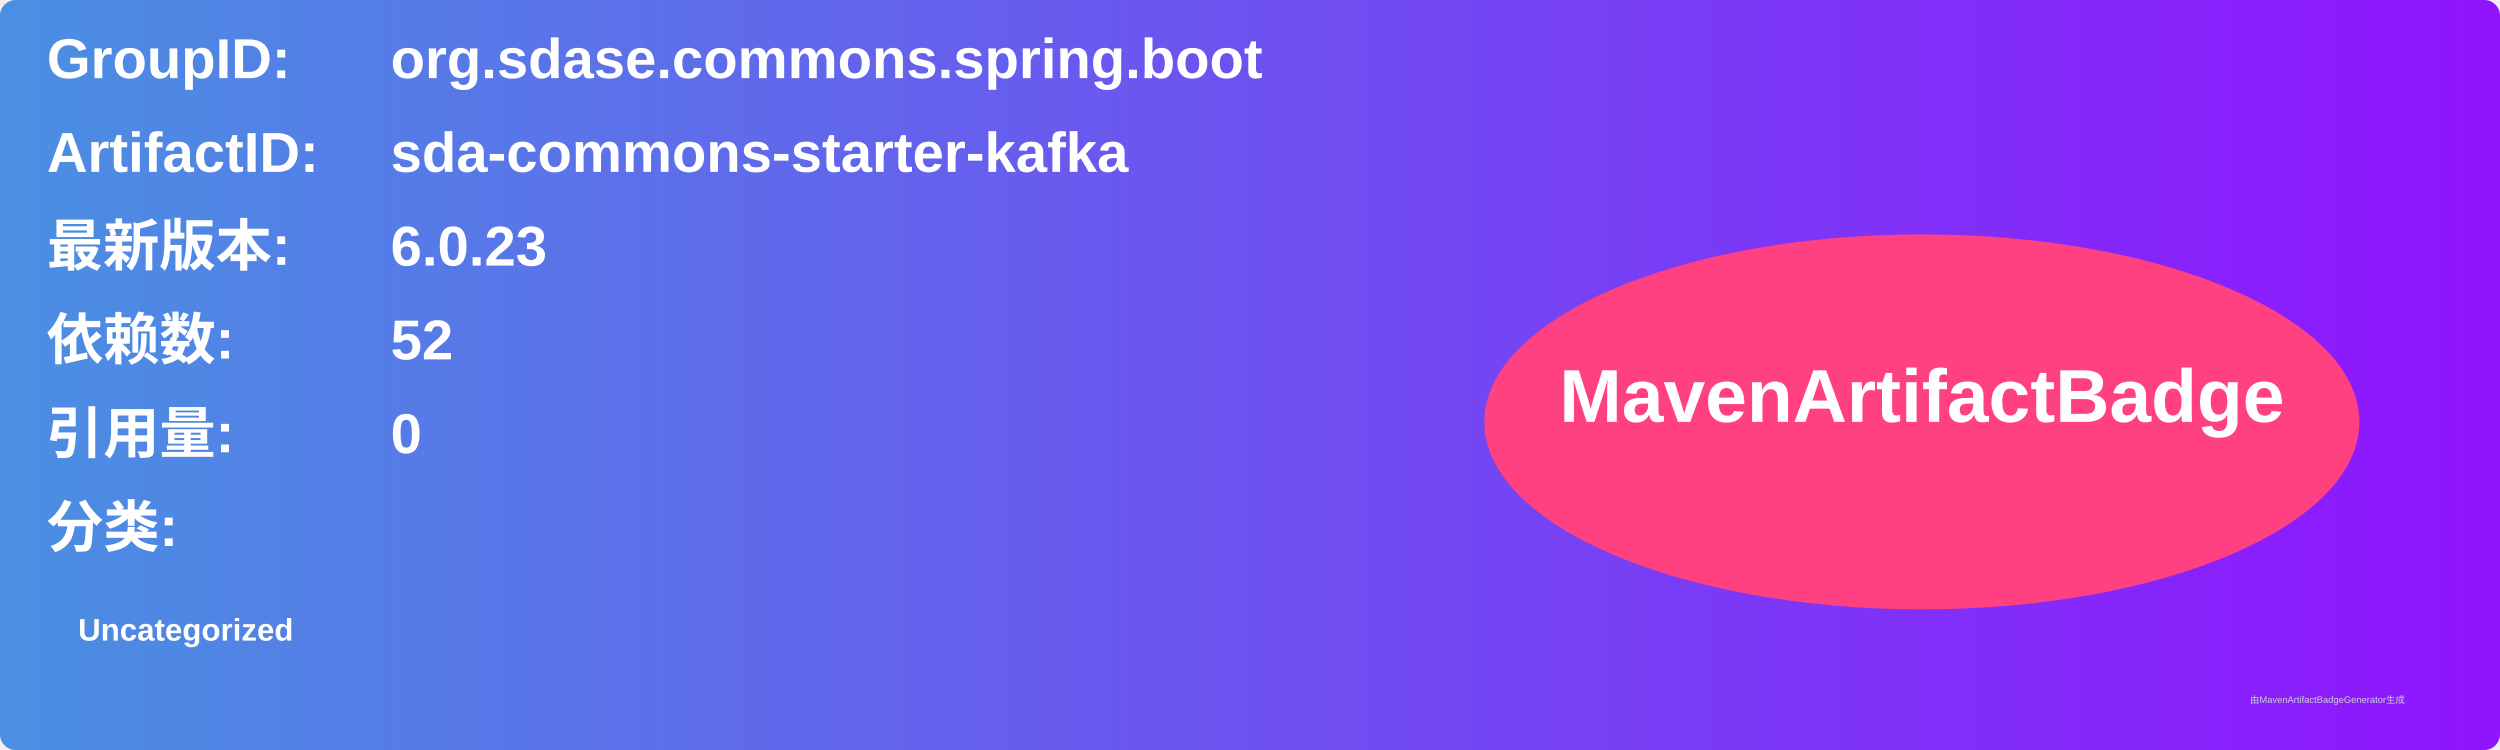
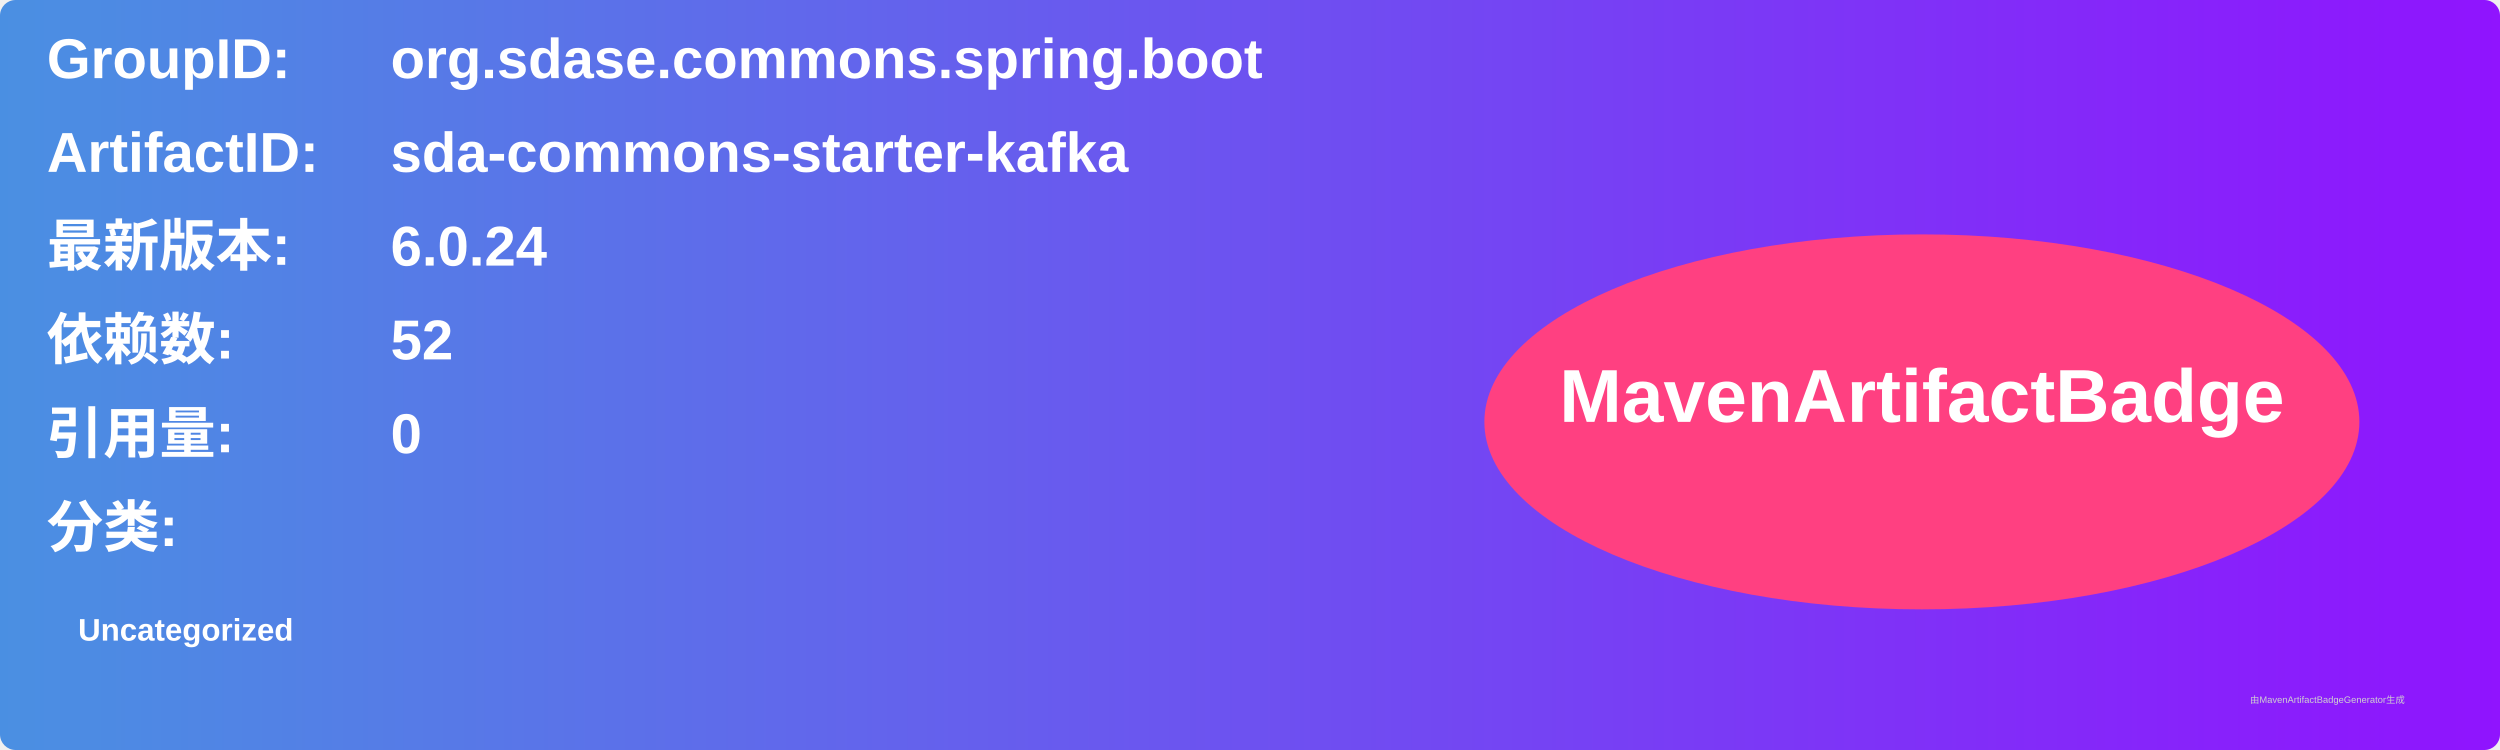
<svg xmlns="http://www.w3.org/2000/svg" width="800" height="240" viewBox="0 0 800 240">
  <linearGradient id="grad" x1="0%" y1="0%" x2="100%" y2="0%">
    <stop offset="0%" stop-color="#4a90e2" />
    <stop offset="100%" stop-color="#9013fe" />
  </linearGradient>
  <rect width="100%" height="100%" rx="5" ry="5" fill="url(#grad)" />
  <g transform="translate(15, 15)">
    <text x="0" y="10" font-family="Arial" font-size="18" fill="white" font-weight="bold" width="260">GroupID:</text>
    <text x="110" y="10" font-family="Arial" font-size="18" fill="white" font-weight="bold" width="460">org.sdase.commons.spring.boot</text>
    <text x="0" y="40" font-family="Arial" font-size="18" fill="white" font-weight="bold" width="260">ArtifactID:</text>
    <text x="110" y="40" font-family="Arial" font-size="18" fill="white" font-weight="bold" width="460">sda-commons-starter-kafka</text>
    <text x="0" y="70" font-family="Arial" font-size="18" fill="white" font-weight="bold">最新版本:</text>
    <text x="110" y="70" font-family="Arial" font-size="18" fill="white" font-weight="bold">
-       <tspan font-weight="bold">6.0.23</tspan>
+       <tspan font-weight="bold">6.0.24</tspan>
    </text>
    <text x="0" y="100" font-family="Arial" font-size="18" fill="white" font-weight="bold">依赖数: </text>
    <text x="110" y="100" font-family="Arial" font-size="18" fill="white">
      <tspan font-weight="bold">52</tspan>
    </text>
    <text x="0" y="130" font-family="Arial" font-size="18" fill="white" font-weight="bold">引用量: </text>
    <text x="110" y="130" font-family="Arial" font-size="18" fill="white">
      <tspan font-weight="bold">0</tspan>
    </text>
    <text x="0" y="160" font-family="Arial" font-size="18" fill="white" font-weight="bold">分类:</text>
    <text x="10" y="190" font-family="Arial" font-size="10" fill="white">
      <tspan font-weight="bold">Uncategorized</tspan>
    </text>
    <ellipse cx="600" cy="120" rx="140" ry="60" fill="#ff4081" />
    <text x="600" y="120" text-anchor="middle" font-family="Arial" font-size="24" fill="white" font-weight="bold">MavenArtifactBadge</text>
  </g>
  <text x="720" y="225" font-family="Arial" font-size="3" fill="#d0d0d0">由MavenArtifactBadgeGenerator生成</text>
</svg>
